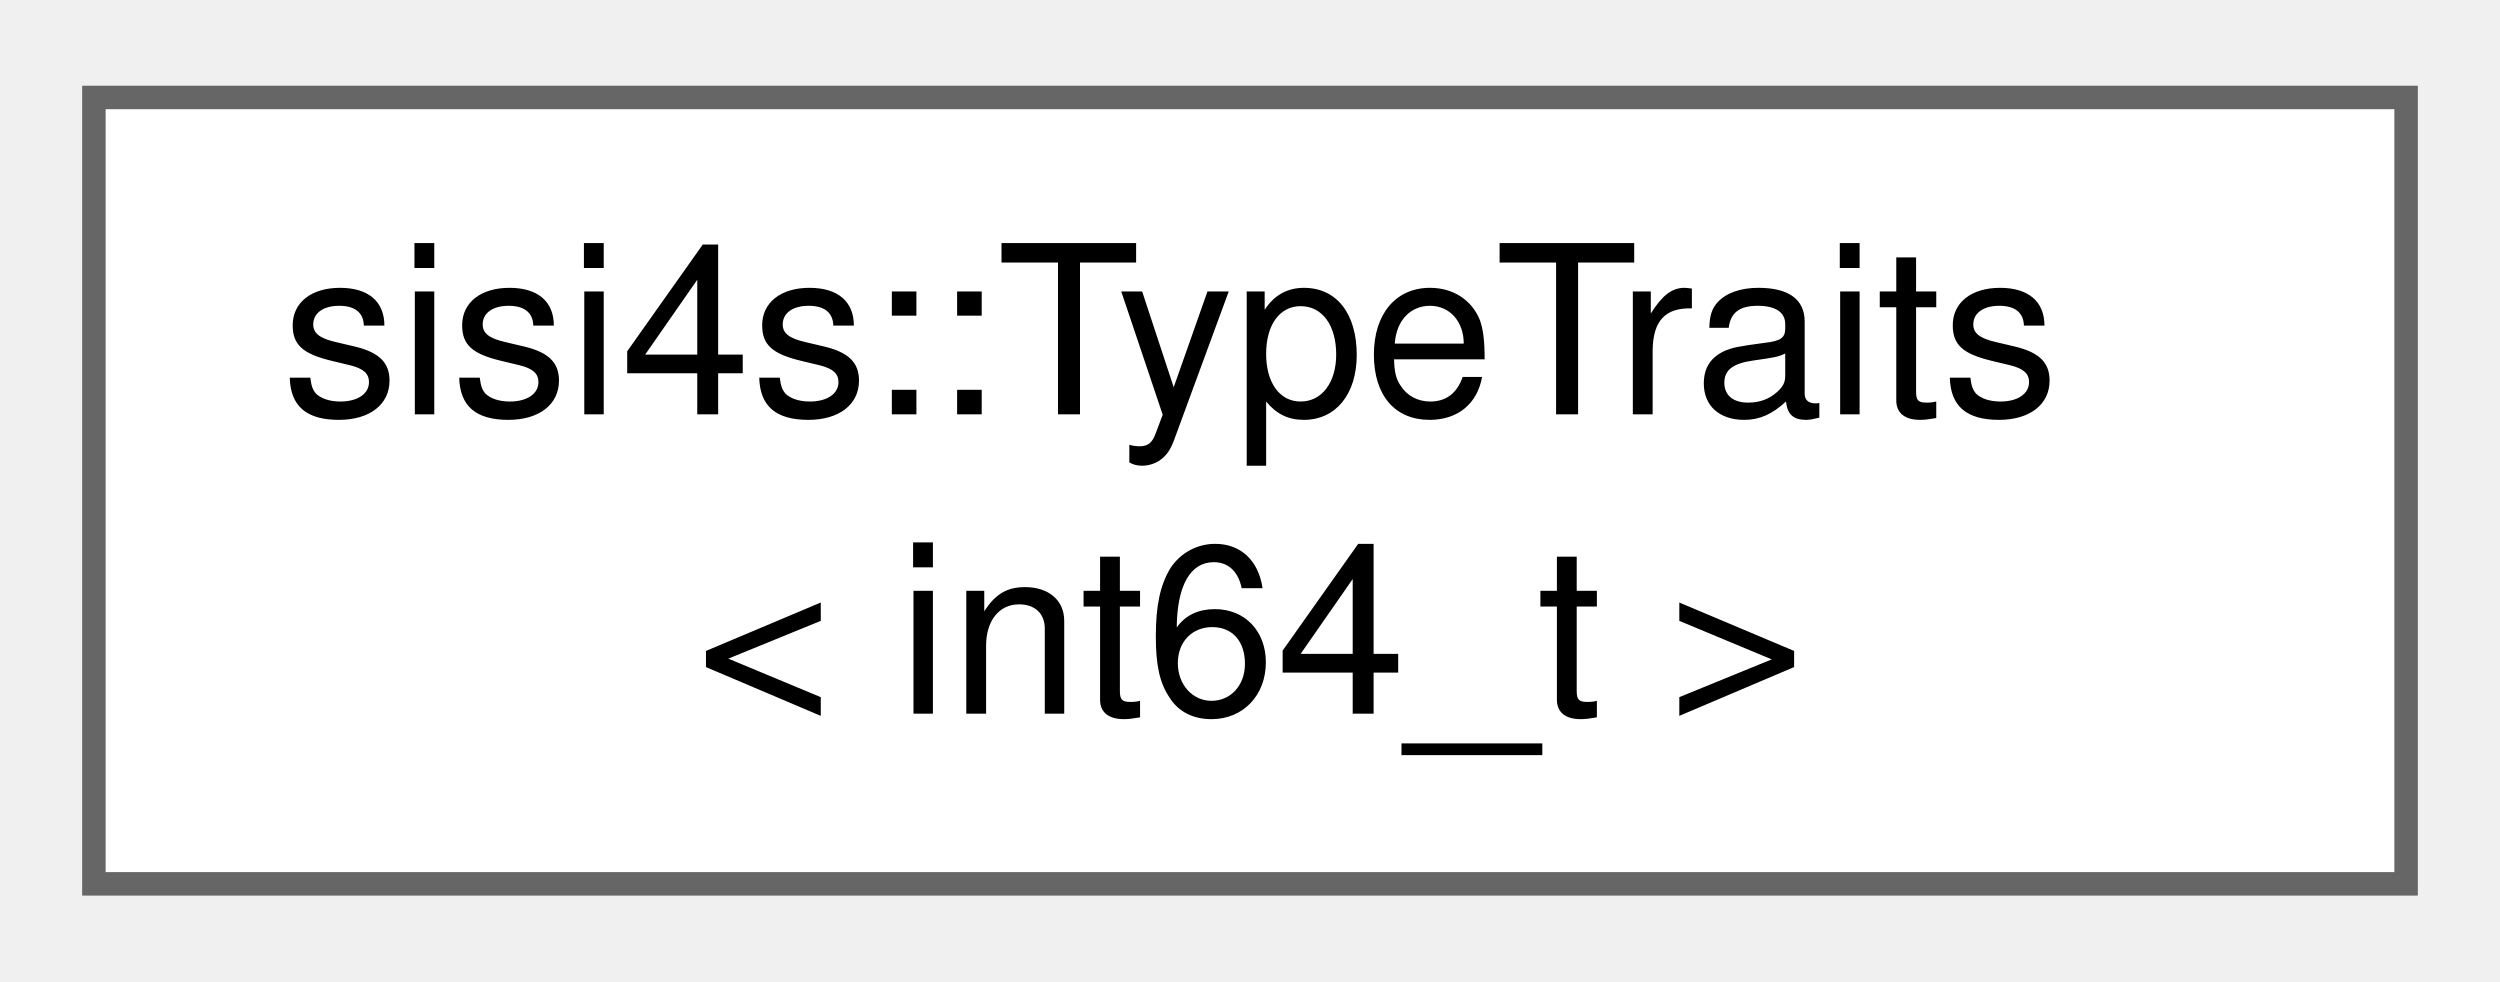
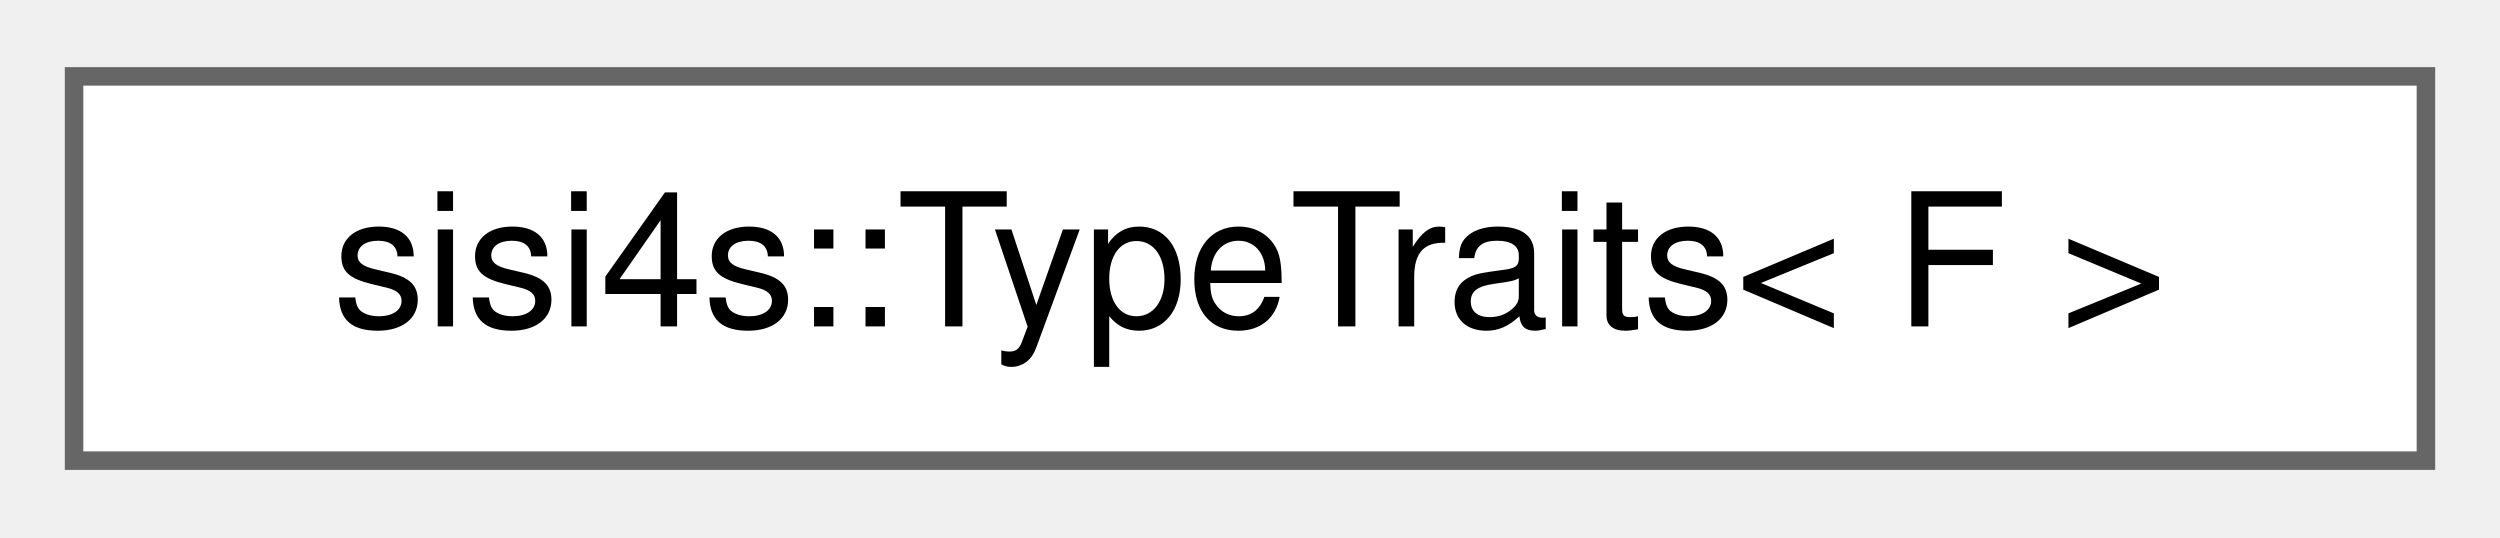
- <svg xmlns="http://www.w3.org/2000/svg" xmlns:xlink="http://www.w3.org/1999/xlink" width="107pt" height="42pt" viewBox="0.00 0.00 106.50 41.50">
-   <g id="graph0" class="graph" transform="scale(1 1) rotate(0) translate(4 37.5)">
+ <svg xmlns="http://www.w3.org/2000/svg" xmlns:xlink="http://www.w3.org/1999/xlink" width="135pt" height="29pt" viewBox="0.00 0.00 135.00 28.75">
+   <g id="graph0" class="graph" transform="scale(1 1) rotate(0) translate(4 24.75)">
    <g id="Node000000" class="node">
      <g id="a_Node000000">
-         <a xlink:href="classsisi4s_1_1TypeTraits_3_01int64__t_01_4.html" target="_top" xlink:title=" ">
-           <polygon fill="white" stroke="#666666" points="98.5,-33.5 0,-33.5 0,0 98.5,0 98.5,-33.5" />
-           <text text-anchor="start" x="8" y="-20" font-family="Helvetica,sans-Serif" font-size="10.00">sisi4s::TypeTraits</text>
-           <text text-anchor="middle" x="49.25" y="-7.25" font-family="Helvetica,sans-Serif" font-size="10.00">&lt; int64_t &gt;</text>
+         <a xlink:href="classsisi4s_1_1TypeTraits.html" target="_top" xlink:title=" ">
+           <polygon fill="white" stroke="#666666" points="127,-20.75 0,-20.75 0,0 127,0 127,-20.75" />
+           <text text-anchor="middle" x="63.5" y="-7.25" font-family="Helvetica,sans-Serif" font-size="10.00">sisi4s::TypeTraits&lt; F &gt;</text>
        </a>
      </g>
    </g>
  </g>
</svg>
